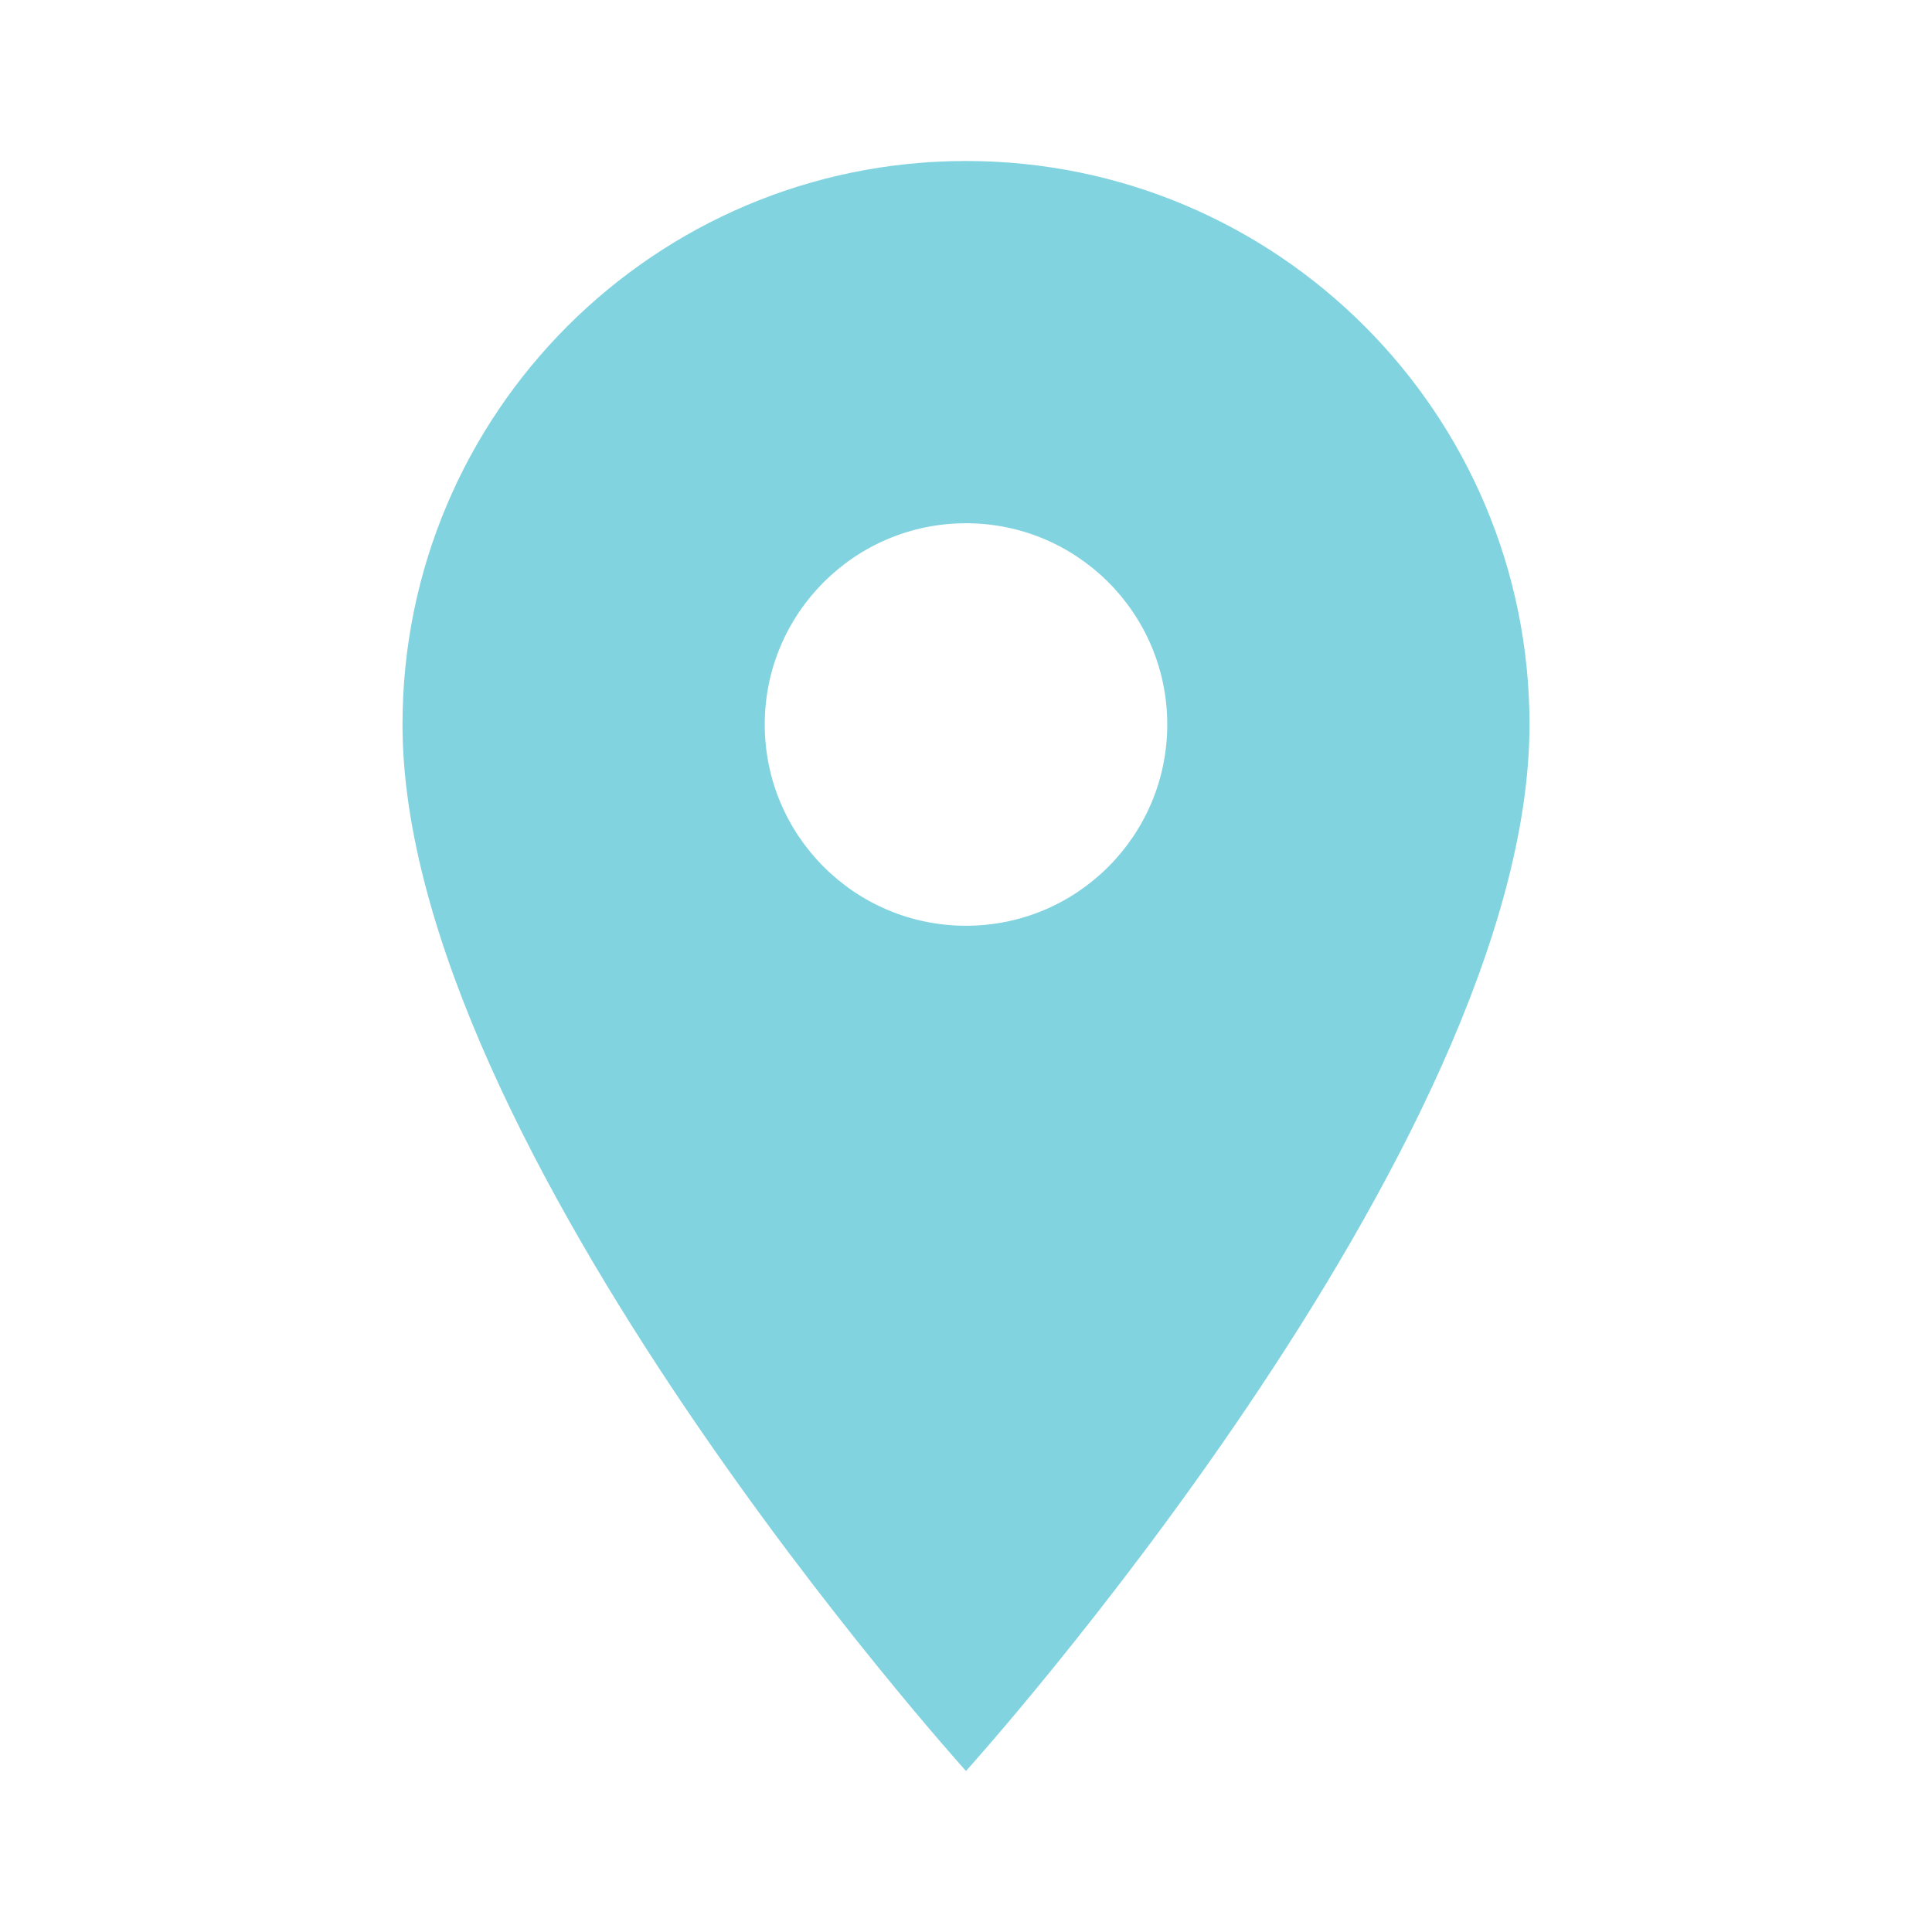
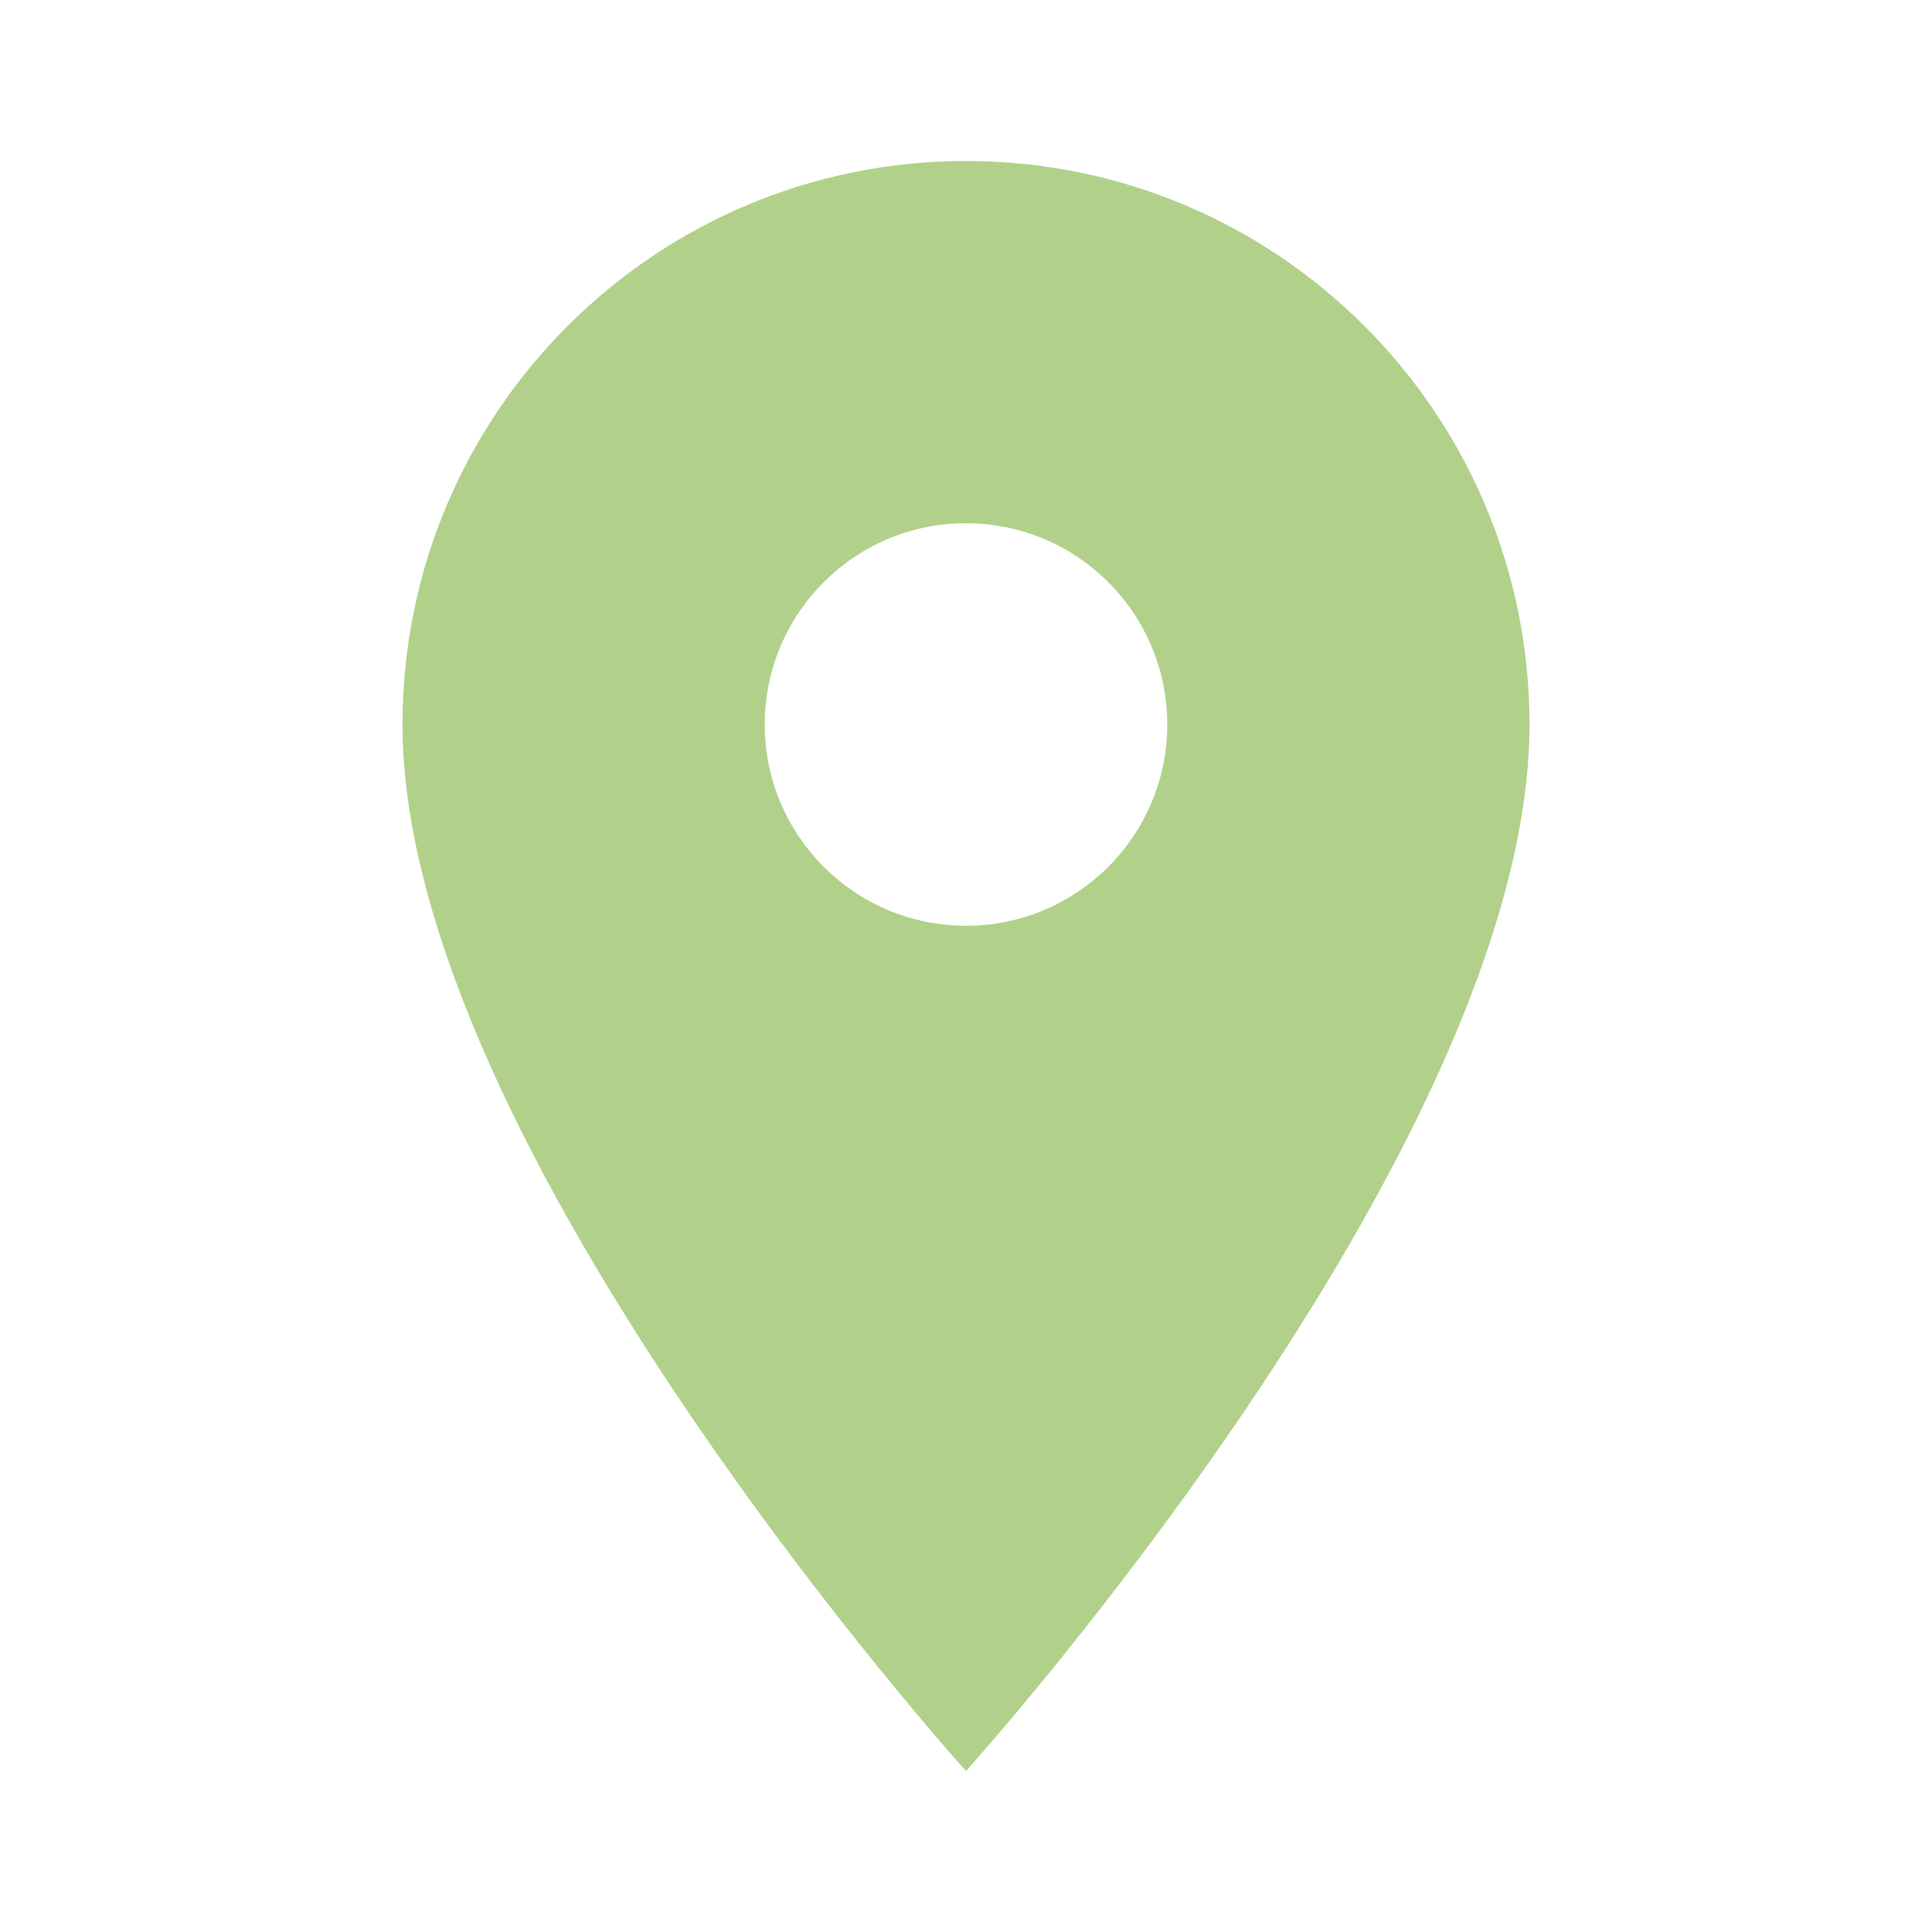
- <svg xmlns="http://www.w3.org/2000/svg" fill="#82D3E0" preserveAspectRatio="xMidYMid meet" id="mdi-map-marker" viewBox="0 0 24 24">
+ <svg xmlns="http://www.w3.org/2000/svg" fill="#B1D18A" preserveAspectRatio="xMidYMid meet" id="mdi-map-marker" viewBox="0 0 24 24">
  <path d="M12,11.5A2.5,2.5 0 0,1 9.5,9A2.5,2.5 0 0,1 12,6.5A2.5,2.5 0 0,1 14.5,9A2.5,2.5 0 0,1 12,11.5M12,2A7,7 0 0,0 5,9C5,14.25 12,22 12,22C12,22 19,14.25 19,9A7,7 0 0,0 12,2Z" />
</svg>
